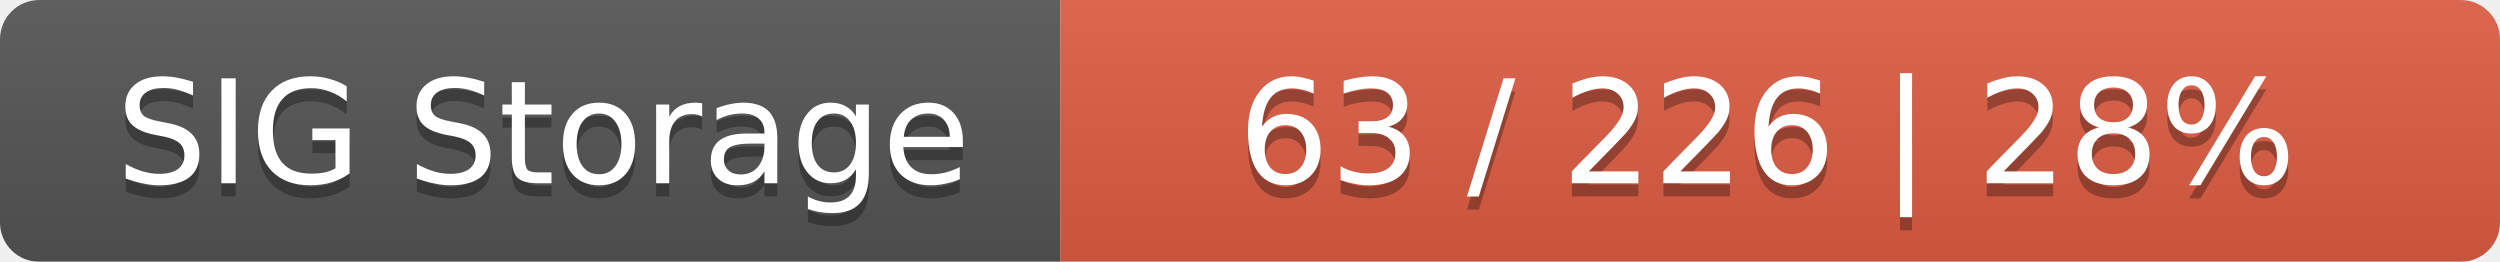
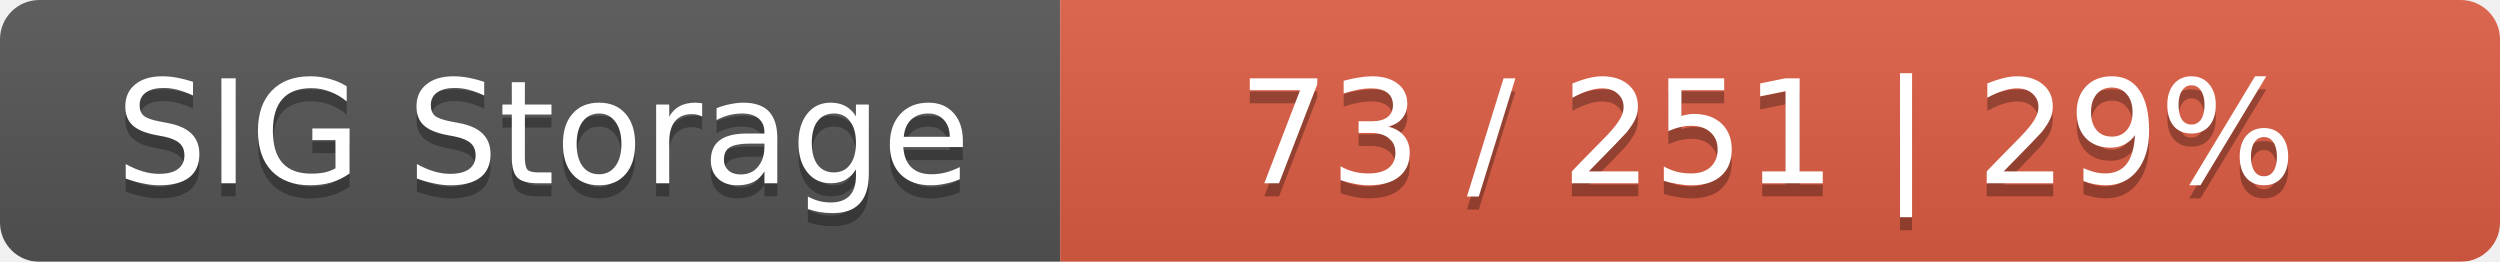
<svg xmlns="http://www.w3.org/2000/svg" width="191" height="20">
  <linearGradient id="smooth" x2="0" y2="100%">
    <stop offset="0" stop-color="#bbb" stop-opacity=".1" />
    <stop offset="1" stop-opacity=".1" />
  </linearGradient>
  <mask id="round">
    <rect width="191" height="20" rx="3" fill="#fff" />
  </mask>
  <g mask="url(#round)">
    <rect width="81" height="20" fill="#555" />
    <rect x="81" width="110" height="20" fill="#e05d44" />
    <rect width="191" height="20" fill="url(#smooth)" />
  </g>
  <g fill="#fff" text-anchor="middle" font-family="DejaVu Sans,Verdana,Geneva,sans-serif" font-size="11">
    <text x="41.5" y="15" fill="#010101" fill-opacity=".3">SIG Storage</text>
    <text x="41.5" y="14">SIG Storage</text>
-     <text x="135" y="15" fill="#010101" fill-opacity=".3">63 / 226    |    28%</text>
-     <text x="135" y="14">63 / 226    |    28%</text>
+     <text x="135" y="15" fill="#010101" fill-opacity=".3">73 / 251    |    29%</text>
+     <text x="135" y="14">73 / 251    |    29%</text>
  </g>
</svg>
